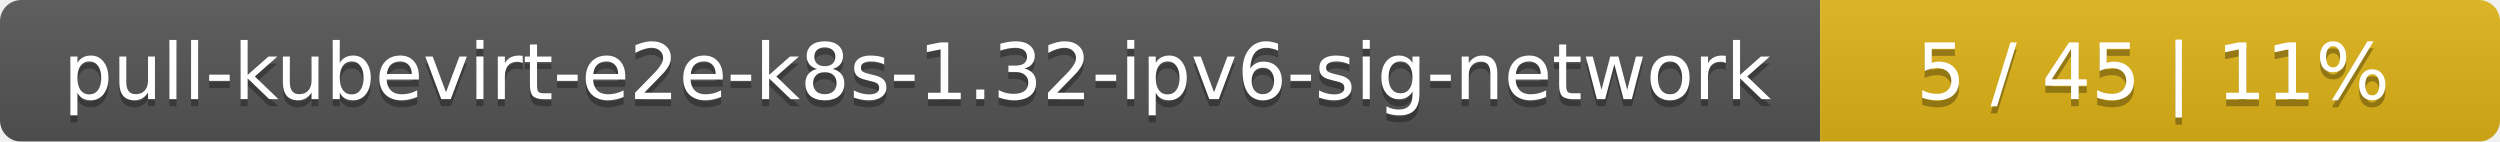
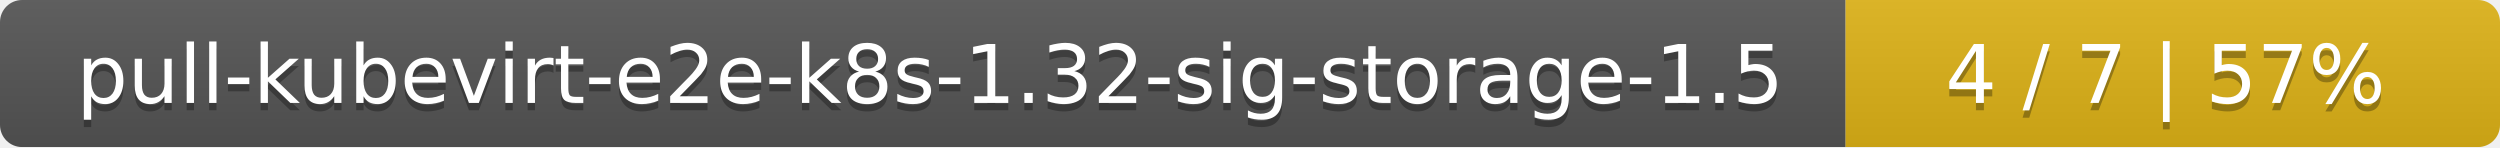
- <svg xmlns="http://www.w3.org/2000/svg" width="353" height="20">
+ <svg xmlns="http://www.w3.org/2000/svg" width="340" height="20">
  <linearGradient id="smooth" x2="0" y2="100%">
    <stop offset="0" stop-color="#bbb" stop-opacity=".1" />
    <stop offset="1" stop-opacity=".1" />
  </linearGradient>
  <mask id="round">
-     <rect width="353" height="20" rx="3" fill="#fff" />
+     <rect width="340" height="20" rx="3" fill="#fff" />
  </mask>
  <g mask="url(#round)">
-     <rect width="257" height="20" fill="#555" />
-     <rect x="257" width="96" height="20" fill="#dfb317" />
-     <rect width="353" height="20" fill="url(#smooth)" />
+     <rect width="251" height="20" fill="#555" />
+     <rect x="251" width="89" height="20" fill="#dfb317" />
+     <rect width="340" height="20" fill="url(#smooth)" />
  </g>
  <g fill="#fff" text-anchor="middle" font-family="DejaVu Sans,Verdana,Geneva,sans-serif" font-size="11">
-     <text x="129.5" y="15" fill="#010101" fill-opacity=".3">pull-kubevirt-e2e-k8s-1.32-ipv6-sig-network</text>
-     <text x="129.5" y="14">pull-kubevirt-e2e-k8s-1.32-ipv6-sig-network</text>
-     <text x="304" y="15" fill="#010101" fill-opacity=".3">5 / 45    |    11%</text>
-     <text x="304" y="14">5 / 45    |    11%</text>
+     <text x="126.5" y="15" fill="#010101" fill-opacity=".3">pull-kubevirt-e2e-k8s-1.32-sig-storage-1.5</text>
+     <text x="126.5" y="14">pull-kubevirt-e2e-k8s-1.32-sig-storage-1.5</text>
+     <text x="294.5" y="15" fill="#010101" fill-opacity=".3">4 / 7    |    57%</text>
+     <text x="294.5" y="14">4 / 7    |    57%</text>
  </g>
</svg>
